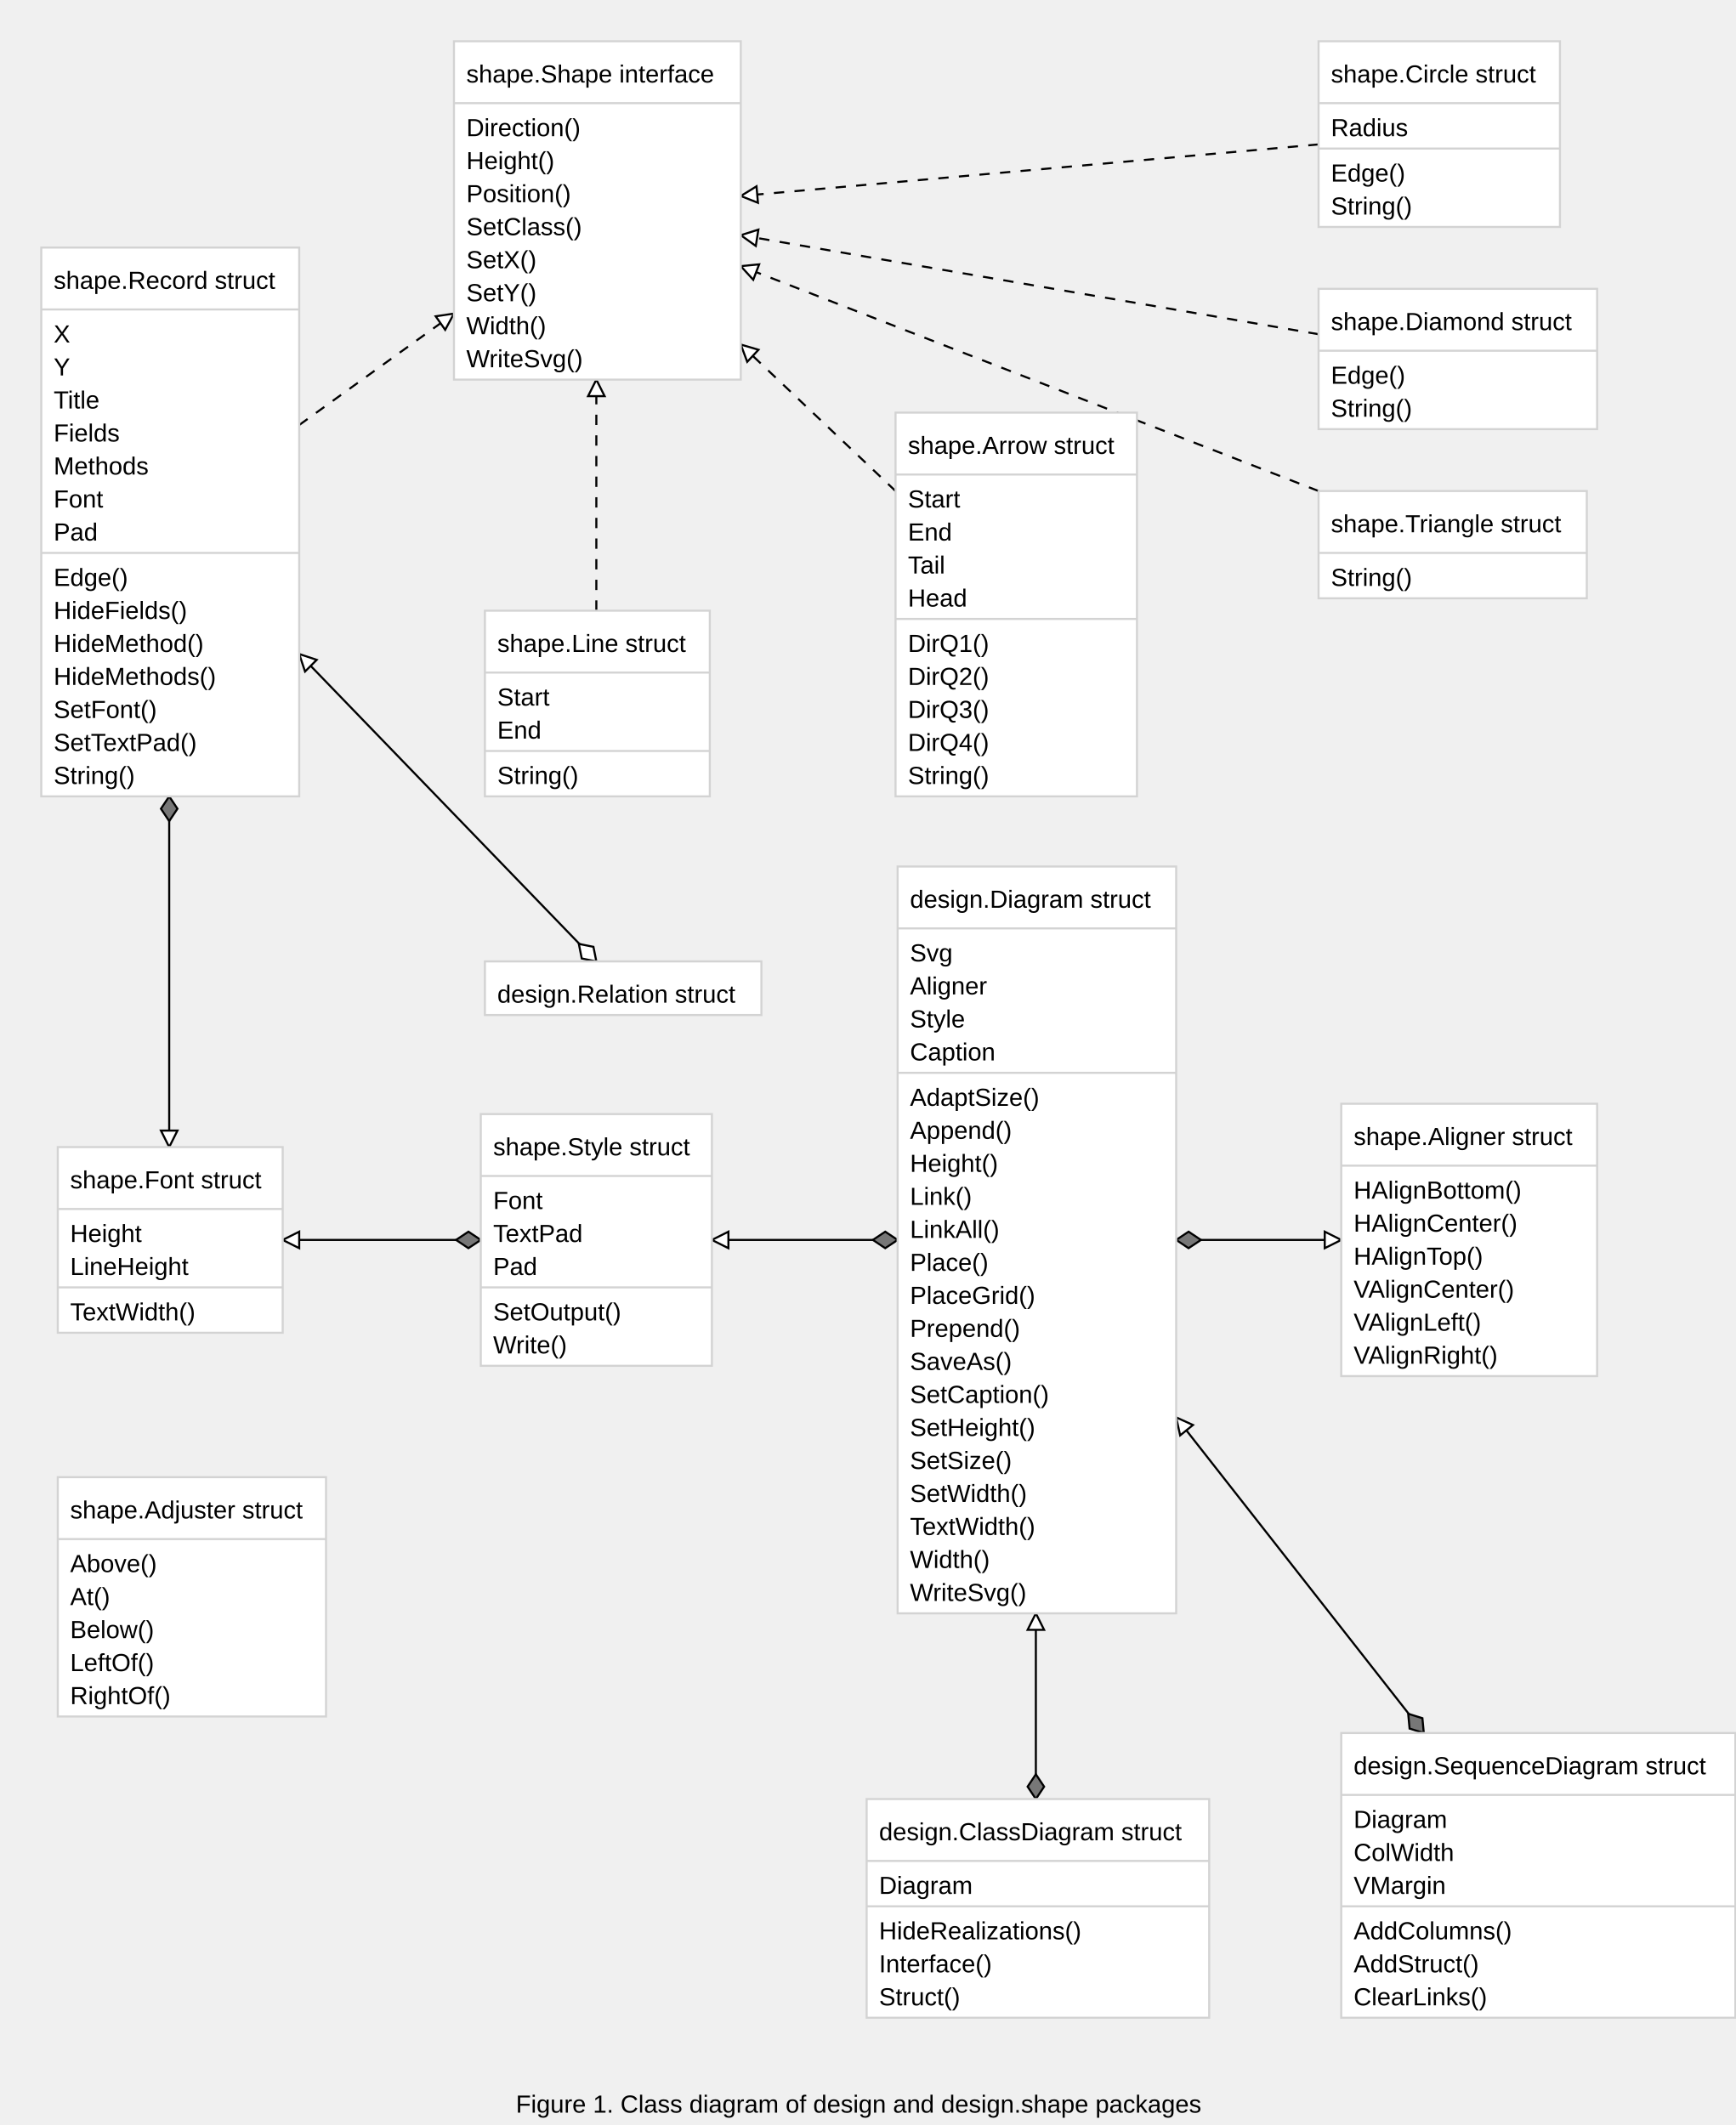
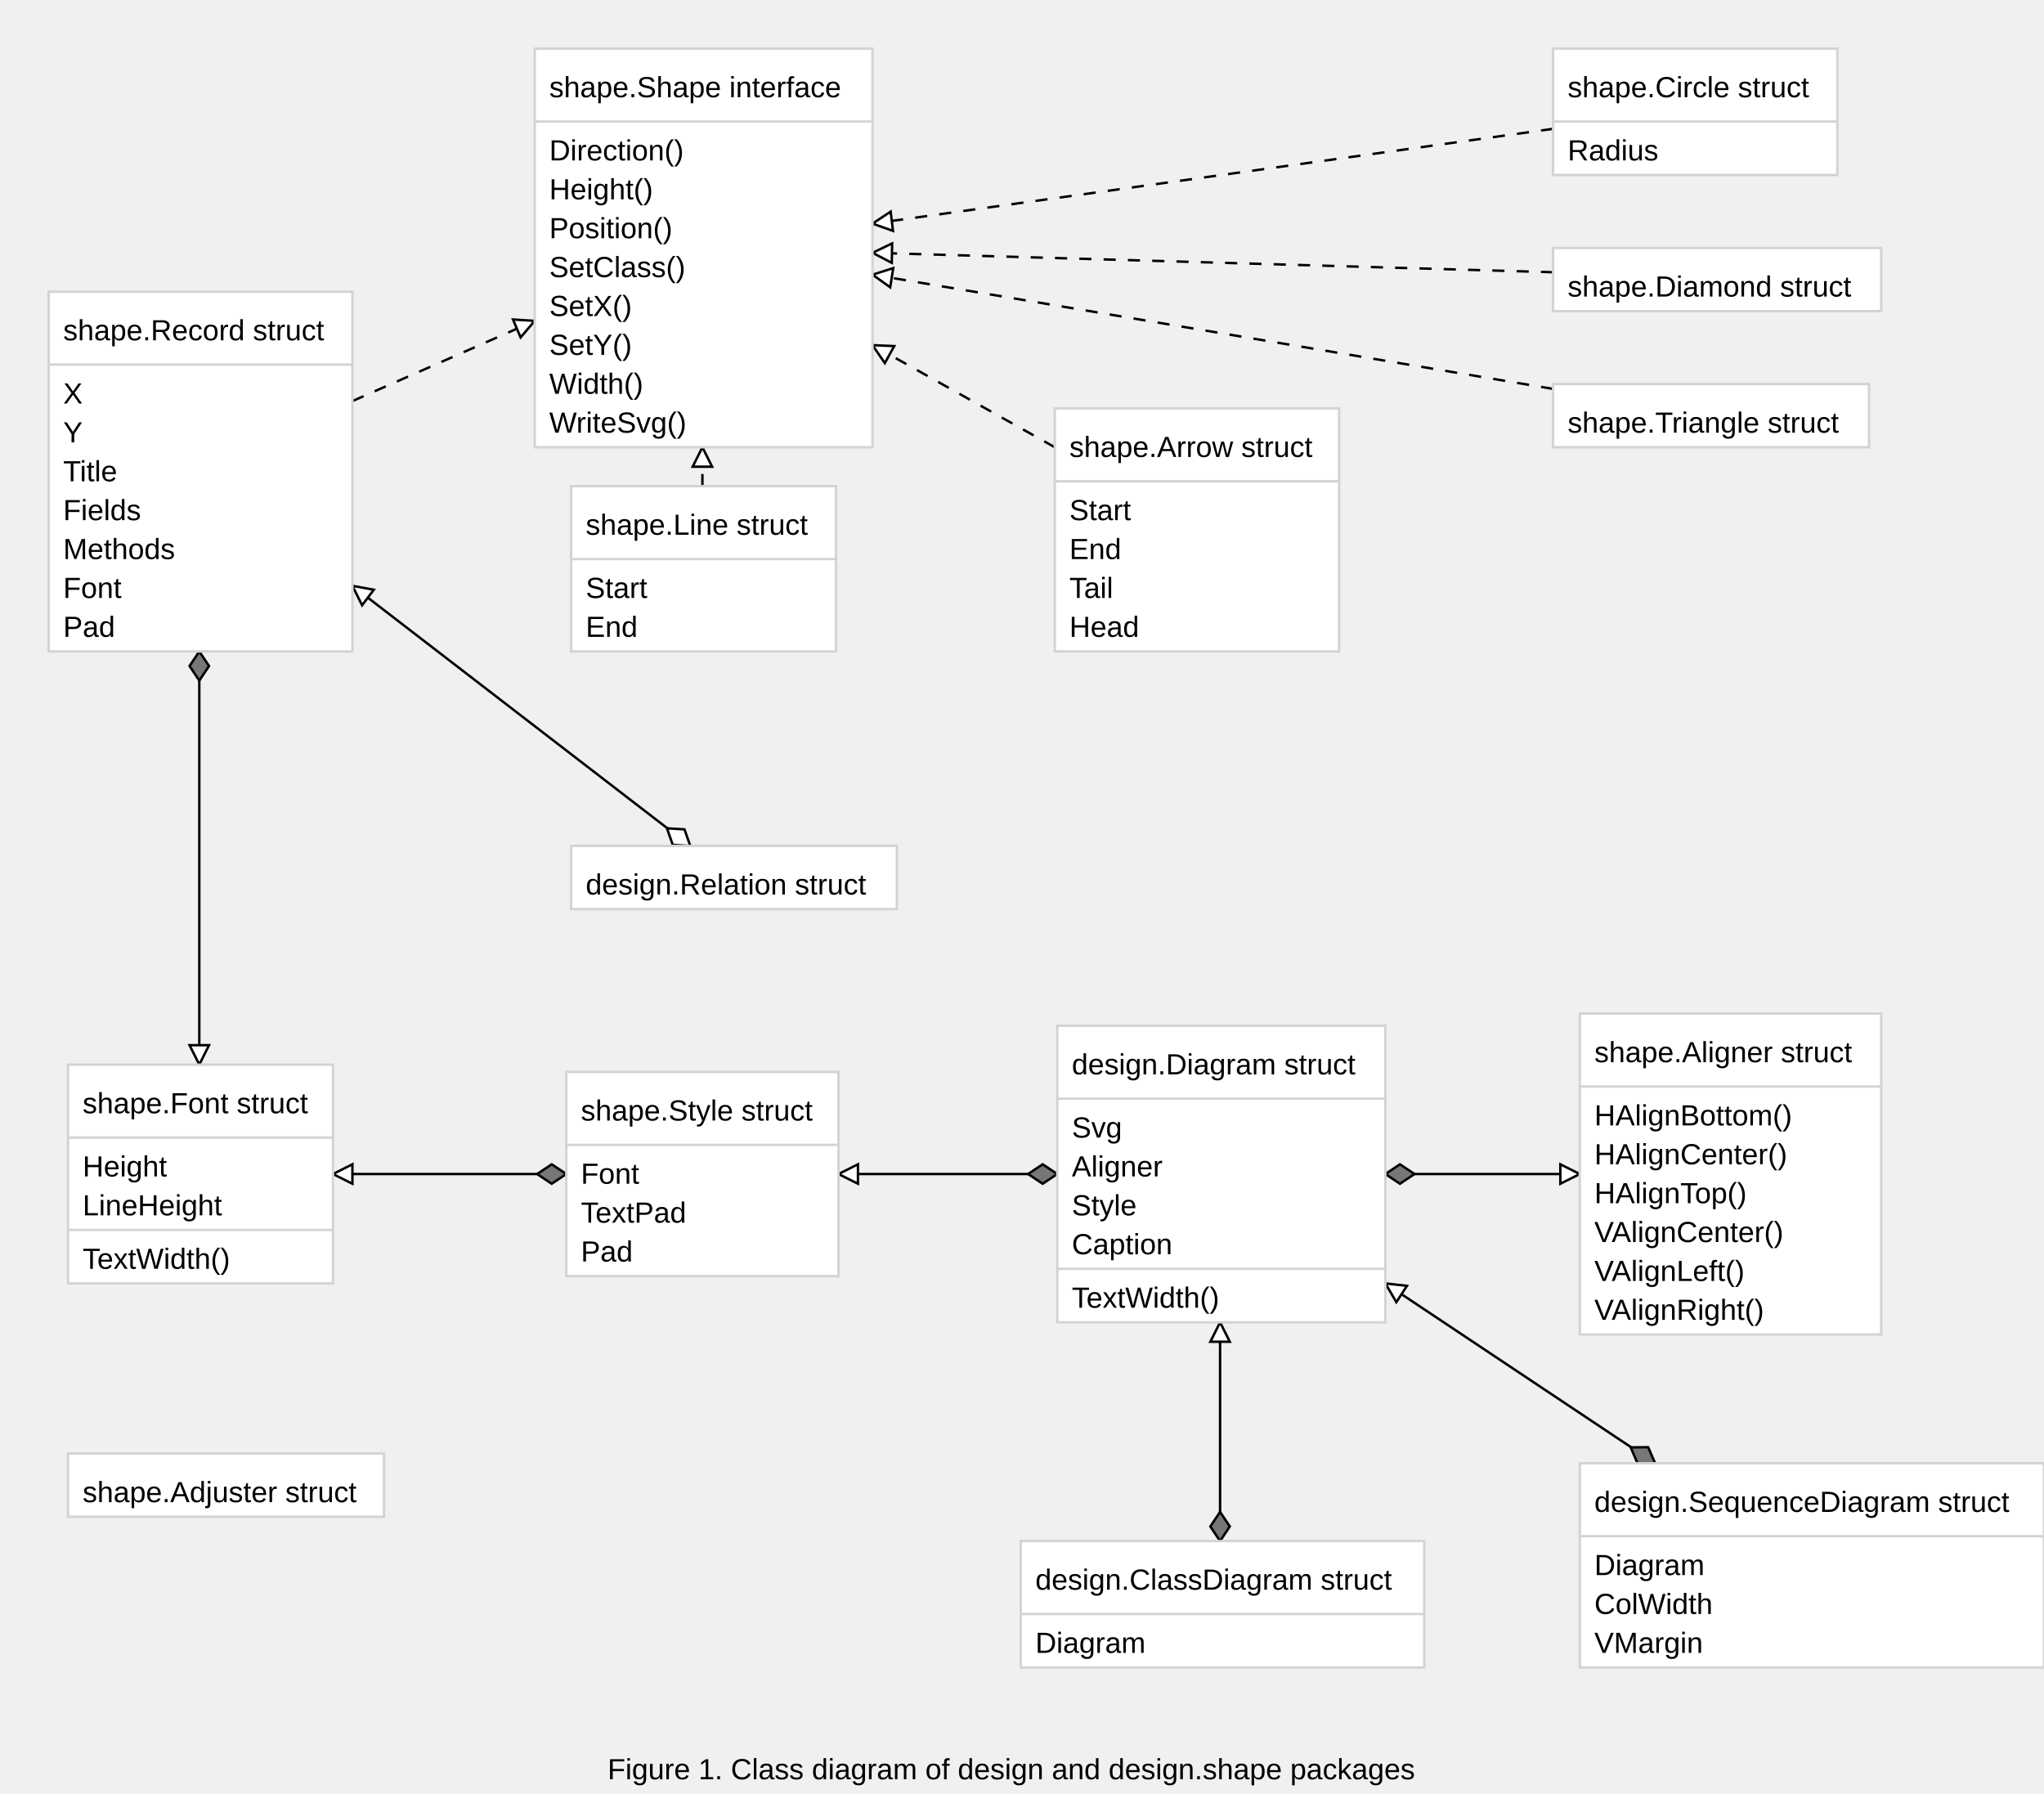
- <svg xmlns="http://www.w3.org/2000/svg" width="841" height="1030" font-family="Arial, Helvetica, sans-serif">
-   <path stroke="black" d="M289,466 L145,317" />
-   <g transform="rotate(225 289 466)">
-     <path stroke="black" fill="#ffffff" d="M289,466 l 6,-4 6,4 -6,4 -6,-4" />
+ <svg xmlns="http://www.w3.org/2000/svg" width="841" height="738" font-family="Arial, Helvetica, sans-serif">
+   <path stroke="black" d="M284,348 L145,241" />
+   <g transform="rotate(217 284 348)">
+     <path stroke="black" fill="#ffffff" d="M284,348 l 6,-4 6,4 -6,4 -6,-4" />
  </g>
-   <g transform="rotate(225 145 317)">
-     <path stroke="black" fill="#ffffff" d="M145,317 l-8,-4 l 0,8 Z" />
+   <g transform="rotate(217 145 241)">
+     <path stroke="black" fill="#ffffff" d="M145,241 l-8,-4 l 0,8 Z" />
  </g>
-   <path stroke="black" d="M570,601 L650,601" />
-   <g transform="rotate(0 570 601)">
-     <path stroke="black" fill="#777777" d="M570,601 l 6,-4 6,4 -6,4 -6,-4" />
+   <path stroke="black" d="M570,483 L650,483" />
+   <g transform="rotate(0 570 483)">
+     <path stroke="black" fill="#777777" d="M570,483 l 6,-4 6,4 -6,4 -6,-4" />
  </g>
-   <g transform="rotate(0 650 601)">
-     <path stroke="black" fill="#ffffff" d="M650,601 l-8,-4 l 0,8 Z" />
+   <g transform="rotate(0 650 483)">
+     <path stroke="black" fill="#ffffff" d="M650,483 l-8,-4 l 0,8 Z" />
  </g>
-   <path stroke="black" d="M435,601 L345,601" />
-   <g transform="rotate(180 435 601)">
-     <path stroke="black" fill="#777777" d="M435,601 l 6,-4 6,4 -6,4 -6,-4" />
+   <path stroke="black" d="M435,483 L345,483" />
+   <g transform="rotate(180 435 483)">
+     <path stroke="black" fill="#777777" d="M435,483 l 6,-4 6,4 -6,4 -6,-4" />
  </g>
-   <g transform="rotate(180 345 601)">
-     <path stroke="black" fill="#ffffff" d="M345,601 l-8,-4 l 0,8 Z" />
+   <g transform="rotate(180 345 483)">
+     <path stroke="black" fill="#ffffff" d="M345,483 l-8,-4 l 0,8 Z" />
  </g>
-   <path stroke="black" d="M502,872 L502,782" />
-   <g transform="rotate(-90 502 872)">
-     <path stroke="black" fill="#777777" d="M502,872 l 6,-4 6,4 -6,4 -6,-4" />
+   <path stroke="black" d="M502,634 L502,544" />
+   <g transform="rotate(-90 502 634)">
+     <path stroke="black" fill="#777777" d="M502,634 l 6,-4 6,4 -6,4 -6,-4" />
  </g>
-   <g transform="rotate(-90 502 782)">
-     <path stroke="black" fill="#ffffff" d="M502,782 l-8,-4 l 0,8 Z" />
+   <g transform="rotate(-90 502 544)">
+     <path stroke="black" fill="#ffffff" d="M502,544 l-8,-4 l 0,8 Z" />
  </g>
-   <path stroke="black" d="M690,840 L570,687" />
-   <g transform="rotate(231 690 840)">
-     <path stroke="black" fill="#777777" d="M690,840 l 6,-4 6,4 -6,4 -6,-4" />
+   <path stroke="black" d="M681,602 L570,528" />
+   <g transform="rotate(213 681 602)">
+     <path stroke="black" fill="#777777" d="M681,602 l 6,-4 6,4 -6,4 -6,-4" />
  </g>
-   <g transform="rotate(231 570 687)">
-     <path stroke="black" fill="#ffffff" d="M570,687 l-8,-4 l 0,8 Z" />
+   <g transform="rotate(213 570 528)">
+     <path stroke="black" fill="#ffffff" d="M570,528 l-8,-4 l 0,8 Z" />
  </g>
-   <path stroke="black" d="M233,601 L137,601" />
-   <g transform="rotate(180 233 601)">
-     <path stroke="black" fill="#777777" d="M233,601 l 6,-4 6,4 -6,4 -6,-4" />
+   <path stroke="black" d="M233,483 L137,483" />
+   <g transform="rotate(180 233 483)">
+     <path stroke="black" fill="#777777" d="M233,483 l 6,-4 6,4 -6,4 -6,-4" />
  </g>
-   <g transform="rotate(180 137 601)">
-     <path stroke="black" fill="#ffffff" d="M137,601 l-8,-4 l 0,8 Z" />
+   <g transform="rotate(180 137 483)">
+     <path stroke="black" fill="#ffffff" d="M137,483 l-8,-4 l 0,8 Z" />
  </g>
-   <path stroke="black" d="M82,386 L82,556" />
-   <g transform="rotate(90 82 386)">
-     <path stroke="black" fill="#777777" d="M82,386 l 6,-4 6,4 -6,4 -6,-4" />
+   <path stroke="black" d="M82,268 L82,438" />
+   <g transform="rotate(90 82 268)">
+     <path stroke="black" fill="#777777" d="M82,268 l 6,-4 6,4 -6,4 -6,-4" />
  </g>
-   <g transform="rotate(90 82 556)">
-     <path stroke="black" fill="#ffffff" d="M82,556 l-8,-4 l 0,8 Z" />
+   <g transform="rotate(90 82 438)">
+     <path stroke="black" fill="#ffffff" d="M82,438 l-8,-4 l 0,8 Z" />
  </g>
-   <path stroke="black" stroke-dasharray="5,5,5" d="M639,238 L359,129" />
-   <g transform="rotate(201 359 129)">
-     <path stroke="black" fill="#ffffff" d="M359,129 l-8,-4 l 0,8 Z" />
+   <path stroke="black" stroke-dasharray="5,5,5" d="M639,160 L359,113" />
+   <g transform="rotate(189 359 113)">
+     <path stroke="black" fill="#ffffff" d="M359,113 l-8,-4 l 0,8 Z" />
  </g>
-   <path stroke="black" stroke-dasharray="5,5,5" d="M639,162 L359,114" />
-   <g transform="rotate(189 359 114)">
-     <path stroke="black" fill="#ffffff" d="M359,114 l-8,-4 l 0,8 Z" />
+   <path stroke="black" stroke-dasharray="5,5,5" d="M639,112 L359,104" />
+   <g transform="rotate(181 359 104)">
+     <path stroke="black" fill="#ffffff" d="M359,104 l-8,-4 l 0,8 Z" />
  </g>
-   <path stroke="black" stroke-dasharray="5,5,5" d="M639,70 L359,95" />
-   <g transform="rotate(175 359 95)">
-     <path stroke="black" fill="#ffffff" d="M359,95 l-8,-4 l 0,8 Z" />
+   <path stroke="black" stroke-dasharray="5,5,5" d="M639,53 L359,92" />
+   <g transform="rotate(173 359 92)">
+     <path stroke="black" fill="#ffffff" d="M359,92 l-8,-4 l 0,8 Z" />
  </g>
-   <path stroke="black" stroke-dasharray="5,5,5" d="M289,296 L289,184" />
+   <path stroke="black" stroke-dasharray="5,5,5" d="M289,200 L289,184" />
  <g transform="rotate(-90 289 184)">
    <path stroke="black" fill="#ffffff" d="M289,184 l-8,-4 l 0,8 Z" />
  </g>
-   <path stroke="black" stroke-dasharray="5,5,5" d="M434,238 L359,167" />
-   <g transform="rotate(223 359 167)">
-     <path stroke="black" fill="#ffffff" d="M359,167 l-8,-4 l 0,8 Z" />
+   <path stroke="black" stroke-dasharray="5,5,5" d="M434,184 L359,142" />
+   <g transform="rotate(209 359 142)">
+     <path stroke="black" fill="#ffffff" d="M359,142 l-8,-4 l 0,8 Z" />
  </g>
-   <path stroke="black" stroke-dasharray="5,5,5" d="M145,206 L220,152" />
-   <g transform="rotate(-35 220 152)">
-     <path stroke="black" fill="#ffffff" d="M220,152 l-8,-4 l 0,8 Z" />
+   <path stroke="black" stroke-dasharray="5,5,5" d="M145,165 L220,132" />
+   <g transform="rotate(-23 220 132)">
+     <path stroke="black" fill="#ffffff" d="M220,132 l-8,-4 l 0,8 Z" />
  </g>
  <rect stroke="#d3d3d3" fill="#ffffff" x="220" y="20" width="139" height="164" />
  <line stroke="#d3d3d3" x1="220" y1="50" x2="359" y2="50" />
  <text font-family="Arial,Helvetica,sans-serif" font-size="12px" x="226" y="66">Direction()</text>
  <text font-family="Arial,Helvetica,sans-serif" font-size="12px" x="226" y="82">Height()</text>
  <text font-family="Arial,Helvetica,sans-serif" font-size="12px" x="226" y="98">Position()</text>
  <text font-family="Arial,Helvetica,sans-serif" font-size="12px" x="226" y="114">SetClass()</text>
  <text font-family="Arial,Helvetica,sans-serif" font-size="12px" x="226" y="130">SetX()</text>
  <text font-family="Arial,Helvetica,sans-serif" font-size="12px" x="226" y="146">SetY()</text>
  <text font-family="Arial,Helvetica,sans-serif" font-size="12px" x="226" y="162">Width()</text>
  <text font-family="Arial,Helvetica,sans-serif" font-size="12px" x="226" y="178">WriteSvg()</text>
  <text font-family="Arial,Helvetica,sans-serif" font-size="12px" x="226" y="40">shape.Shape interface</text>
-   <rect stroke="#d3d3d3" fill="#ffffff" x="20" y="120" width="125" height="266" />
+   <rect stroke="#d3d3d3" fill="#ffffff" x="20" y="120" width="125" height="148" />
  <line stroke="#d3d3d3" x1="20" y1="150" x2="145" y2="150" />
  <text font-family="Arial,Helvetica,sans-serif" font-size="12px" x="26" y="166">X</text>
  <text font-family="Arial,Helvetica,sans-serif" font-size="12px" x="26" y="182">Y</text>
  <text font-family="Arial,Helvetica,sans-serif" font-size="12px" x="26" y="198">Title</text>
  <text font-family="Arial,Helvetica,sans-serif" font-size="12px" x="26" y="214">Fields</text>
  <text font-family="Arial,Helvetica,sans-serif" font-size="12px" x="26" y="230">Methods</text>
  <text font-family="Arial,Helvetica,sans-serif" font-size="12px" x="26" y="246">Font</text>
  <text font-family="Arial,Helvetica,sans-serif" font-size="12px" x="26" y="262">Pad</text>
-   <line stroke="#d3d3d3" x1="20" y1="268" x2="145" y2="268" />
-   <text font-family="Arial,Helvetica,sans-serif" font-size="12px" x="26" y="284">Edge()</text>
-   <text font-family="Arial,Helvetica,sans-serif" font-size="12px" x="26" y="300">HideFields()</text>
-   <text font-family="Arial,Helvetica,sans-serif" font-size="12px" x="26" y="316">HideMethod()</text>
-   <text font-family="Arial,Helvetica,sans-serif" font-size="12px" x="26" y="332">HideMethods()</text>
-   <text font-family="Arial,Helvetica,sans-serif" font-size="12px" x="26" y="348">SetFont()</text>
-   <text font-family="Arial,Helvetica,sans-serif" font-size="12px" x="26" y="364">SetTextPad()</text>
-   <text font-family="Arial,Helvetica,sans-serif" font-size="12px" x="26" y="380">String()</text>
  <text font-family="Arial,Helvetica,sans-serif" font-size="12px" x="26" y="140">shape.Record struct</text>
-   <rect stroke="#d3d3d3" fill="#ffffff" x="235" y="296" width="109" height="90" />
-   <line stroke="#d3d3d3" x1="235" y1="326" x2="344" y2="326" />
-   <text font-family="Arial,Helvetica,sans-serif" font-size="12px" x="241" y="342">Start</text>
-   <text font-family="Arial,Helvetica,sans-serif" font-size="12px" x="241" y="358">End</text>
-   <line stroke="#d3d3d3" x1="235" y1="364" x2="344" y2="364" />
-   <text font-family="Arial,Helvetica,sans-serif" font-size="12px" x="241" y="380">String()</text>
-   <text font-family="Arial,Helvetica,sans-serif" font-size="12px" x="241" y="316">shape.Line struct</text>
-   <rect stroke="#d3d3d3" fill="#ffffff" x="434" y="200" width="117" height="186" />
-   <line stroke="#d3d3d3" x1="434" y1="230" x2="551" y2="230" />
-   <text font-family="Arial,Helvetica,sans-serif" font-size="12px" x="440" y="246">Start</text>
-   <text font-family="Arial,Helvetica,sans-serif" font-size="12px" x="440" y="262">End</text>
-   <text font-family="Arial,Helvetica,sans-serif" font-size="12px" x="440" y="278">Tail</text>
-   <text font-family="Arial,Helvetica,sans-serif" font-size="12px" x="440" y="294">Head</text>
-   <line stroke="#d3d3d3" x1="434" y1="300" x2="551" y2="300" />
-   <text font-family="Arial,Helvetica,sans-serif" font-size="12px" x="440" y="316">DirQ1()</text>
-   <text font-family="Arial,Helvetica,sans-serif" font-size="12px" x="440" y="332">DirQ2()</text>
-   <text font-family="Arial,Helvetica,sans-serif" font-size="12px" x="440" y="348">DirQ3()</text>
-   <text font-family="Arial,Helvetica,sans-serif" font-size="12px" x="440" y="364">DirQ4()</text>
-   <text font-family="Arial,Helvetica,sans-serif" font-size="12px" x="440" y="380">String()</text>
-   <text font-family="Arial,Helvetica,sans-serif" font-size="12px" x="440" y="220">shape.Arrow struct</text>
-   <rect stroke="#d3d3d3" fill="#ffffff" x="639" y="20" width="117" height="90" />
+   <rect stroke="#d3d3d3" fill="#ffffff" x="235" y="200" width="109" height="68" />
+   <line stroke="#d3d3d3" x1="235" y1="230" x2="344" y2="230" />
+   <text font-family="Arial,Helvetica,sans-serif" font-size="12px" x="241" y="246">Start</text>
+   <text font-family="Arial,Helvetica,sans-serif" font-size="12px" x="241" y="262">End</text>
+   <text font-family="Arial,Helvetica,sans-serif" font-size="12px" x="241" y="220">shape.Line struct</text>
+   <rect stroke="#d3d3d3" fill="#ffffff" x="434" y="168" width="117" height="100" />
+   <line stroke="#d3d3d3" x1="434" y1="198" x2="551" y2="198" />
+   <text font-family="Arial,Helvetica,sans-serif" font-size="12px" x="440" y="214">Start</text>
+   <text font-family="Arial,Helvetica,sans-serif" font-size="12px" x="440" y="230">End</text>
+   <text font-family="Arial,Helvetica,sans-serif" font-size="12px" x="440" y="246">Tail</text>
+   <text font-family="Arial,Helvetica,sans-serif" font-size="12px" x="440" y="262">Head</text>
+   <text font-family="Arial,Helvetica,sans-serif" font-size="12px" x="440" y="188">shape.Arrow struct</text>
+   <rect stroke="#d3d3d3" fill="#ffffff" x="639" y="20" width="117" height="52" />
  <line stroke="#d3d3d3" x1="639" y1="50" x2="756" y2="50" />
  <text font-family="Arial,Helvetica,sans-serif" font-size="12px" x="645" y="66">Radius</text>
-   <line stroke="#d3d3d3" x1="639" y1="72" x2="756" y2="72" />
-   <text font-family="Arial,Helvetica,sans-serif" font-size="12px" x="645" y="88">Edge()</text>
-   <text font-family="Arial,Helvetica,sans-serif" font-size="12px" x="645" y="104">String()</text>
  <text font-family="Arial,Helvetica,sans-serif" font-size="12px" x="645" y="40">shape.Circle struct</text>
-   <rect stroke="#d3d3d3" fill="#ffffff" x="639" y="140" width="135" height="68" />
-   <line stroke="#d3d3d3" x1="639" y1="170" x2="774" y2="170" />
-   <text font-family="Arial,Helvetica,sans-serif" font-size="12px" x="645" y="186">Edge()</text>
-   <text font-family="Arial,Helvetica,sans-serif" font-size="12px" x="645" y="202">String()</text>
-   <text font-family="Arial,Helvetica,sans-serif" font-size="12px" x="645" y="160">shape.Diamond struct</text>
-   <rect stroke="#d3d3d3" fill="#ffffff" x="639" y="238" width="130" height="52" />
-   <line stroke="#d3d3d3" x1="639" y1="268" x2="769" y2="268" />
-   <text font-family="Arial,Helvetica,sans-serif" font-size="12px" x="645" y="284">String()</text>
-   <text font-family="Arial,Helvetica,sans-serif" font-size="12px" x="645" y="258">shape.Triangle struct</text>
-   <rect stroke="#d3d3d3" fill="#ffffff" x="28" y="556" width="109" height="90" />
-   <line stroke="#d3d3d3" x1="28" y1="586" x2="137" y2="586" />
-   <text font-family="Arial,Helvetica,sans-serif" font-size="12px" x="34" y="602">Height</text>
-   <text font-family="Arial,Helvetica,sans-serif" font-size="12px" x="34" y="618">LineHeight</text>
-   <line stroke="#d3d3d3" x1="28" y1="624" x2="137" y2="624" />
-   <text font-family="Arial,Helvetica,sans-serif" font-size="12px" x="34" y="640">TextWidth()</text>
-   <text font-family="Arial,Helvetica,sans-serif" font-size="12px" x="34" y="576">shape.Font struct</text>
-   <rect stroke="#d3d3d3" fill="#ffffff" x="233" y="540" width="112" height="122" />
-   <line stroke="#d3d3d3" x1="233" y1="570" x2="345" y2="570" />
-   <text font-family="Arial,Helvetica,sans-serif" font-size="12px" x="239" y="586">Font</text>
-   <text font-family="Arial,Helvetica,sans-serif" font-size="12px" x="239" y="602">TextPad</text>
-   <text font-family="Arial,Helvetica,sans-serif" font-size="12px" x="239" y="618">Pad</text>
-   <line stroke="#d3d3d3" x1="233" y1="624" x2="345" y2="624" />
-   <text font-family="Arial,Helvetica,sans-serif" font-size="12px" x="239" y="640">SetOutput()</text>
-   <text font-family="Arial,Helvetica,sans-serif" font-size="12px" x="239" y="656">Write()</text>
-   <text font-family="Arial,Helvetica,sans-serif" font-size="12px" x="239" y="560">shape.Style struct</text>
-   <rect stroke="#d3d3d3" fill="#ffffff" x="235" y="466" width="134" height="26" />
-   <text font-family="Arial,Helvetica,sans-serif" font-size="12px" x="241" y="486">design.Relation struct</text>
-   <rect stroke="#d3d3d3" fill="#ffffff" x="435" y="420" width="135" height="362" />
-   <line stroke="#d3d3d3" x1="435" y1="450" x2="570" y2="450" />
-   <text font-family="Arial,Helvetica,sans-serif" font-size="12px" x="441" y="466">Svg</text>
-   <text font-family="Arial,Helvetica,sans-serif" font-size="12px" x="441" y="482">Aligner</text>
-   <text font-family="Arial,Helvetica,sans-serif" font-size="12px" x="441" y="498">Style</text>
-   <text font-family="Arial,Helvetica,sans-serif" font-size="12px" x="441" y="514">Caption</text>
-   <line stroke="#d3d3d3" x1="435" y1="520" x2="570" y2="520" />
-   <text font-family="Arial,Helvetica,sans-serif" font-size="12px" x="441" y="536">AdaptSize()</text>
-   <text font-family="Arial,Helvetica,sans-serif" font-size="12px" x="441" y="552">Append()</text>
-   <text font-family="Arial,Helvetica,sans-serif" font-size="12px" x="441" y="568">Height()</text>
-   <text font-family="Arial,Helvetica,sans-serif" font-size="12px" x="441" y="584">Link()</text>
-   <text font-family="Arial,Helvetica,sans-serif" font-size="12px" x="441" y="600">LinkAll()</text>
-   <text font-family="Arial,Helvetica,sans-serif" font-size="12px" x="441" y="616">Place()</text>
-   <text font-family="Arial,Helvetica,sans-serif" font-size="12px" x="441" y="632">PlaceGrid()</text>
-   <text font-family="Arial,Helvetica,sans-serif" font-size="12px" x="441" y="648">Prepend()</text>
-   <text font-family="Arial,Helvetica,sans-serif" font-size="12px" x="441" y="664">SaveAs()</text>
-   <text font-family="Arial,Helvetica,sans-serif" font-size="12px" x="441" y="680">SetCaption()</text>
-   <text font-family="Arial,Helvetica,sans-serif" font-size="12px" x="441" y="696">SetHeight()</text>
-   <text font-family="Arial,Helvetica,sans-serif" font-size="12px" x="441" y="712">SetSize()</text>
-   <text font-family="Arial,Helvetica,sans-serif" font-size="12px" x="441" y="728">SetWidth()</text>
-   <text font-family="Arial,Helvetica,sans-serif" font-size="12px" x="441" y="744">TextWidth()</text>
-   <text font-family="Arial,Helvetica,sans-serif" font-size="12px" x="441" y="760">Width()</text>
-   <text font-family="Arial,Helvetica,sans-serif" font-size="12px" x="441" y="776">WriteSvg()</text>
-   <text font-family="Arial,Helvetica,sans-serif" font-size="12px" x="441" y="440">design.Diagram struct</text>
-   <rect stroke="#d3d3d3" fill="#ffffff" x="650" y="535" width="124" height="132" />
-   <line stroke="#d3d3d3" x1="650" y1="565" x2="774" y2="565" />
-   <text font-family="Arial,Helvetica,sans-serif" font-size="12px" x="656" y="581">HAlignBottom()</text>
-   <text font-family="Arial,Helvetica,sans-serif" font-size="12px" x="656" y="597">HAlignCenter()</text>
-   <text font-family="Arial,Helvetica,sans-serif" font-size="12px" x="656" y="613">HAlignTop()</text>
-   <text font-family="Arial,Helvetica,sans-serif" font-size="12px" x="656" y="629">VAlignCenter()</text>
-   <text font-family="Arial,Helvetica,sans-serif" font-size="12px" x="656" y="645">VAlignLeft()</text>
-   <text font-family="Arial,Helvetica,sans-serif" font-size="12px" x="656" y="661">VAlignRight()</text>
-   <text font-family="Arial,Helvetica,sans-serif" font-size="12px" x="656" y="555">shape.Aligner struct</text>
-   <rect stroke="#d3d3d3" fill="#ffffff" x="28" y="716" width="130" height="116" />
-   <line stroke="#d3d3d3" x1="28" y1="746" x2="158" y2="746" />
-   <text font-family="Arial,Helvetica,sans-serif" font-size="12px" x="34" y="762">Above()</text>
-   <text font-family="Arial,Helvetica,sans-serif" font-size="12px" x="34" y="778">At()</text>
-   <text font-family="Arial,Helvetica,sans-serif" font-size="12px" x="34" y="794">Below()</text>
-   <text font-family="Arial,Helvetica,sans-serif" font-size="12px" x="34" y="810">LeftOf()</text>
-   <text font-family="Arial,Helvetica,sans-serif" font-size="12px" x="34" y="826">RightOf()</text>
-   <text font-family="Arial,Helvetica,sans-serif" font-size="12px" x="34" y="736">shape.Adjuster struct</text>
-   <rect stroke="#d3d3d3" fill="#ffffff" x="650" y="840" width="191" height="138" />
-   <line stroke="#d3d3d3" x1="650" y1="870" x2="841" y2="870" />
-   <text font-family="Arial,Helvetica,sans-serif" font-size="12px" x="656" y="886">Diagram</text>
-   <text font-family="Arial,Helvetica,sans-serif" font-size="12px" x="656" y="902">ColWidth</text>
-   <text font-family="Arial,Helvetica,sans-serif" font-size="12px" x="656" y="918">VMargin</text>
-   <line stroke="#d3d3d3" x1="650" y1="924" x2="841" y2="924" />
-   <text font-family="Arial,Helvetica,sans-serif" font-size="12px" x="656" y="940">AddColumns()</text>
-   <text font-family="Arial,Helvetica,sans-serif" font-size="12px" x="656" y="956">AddStruct()</text>
-   <text font-family="Arial,Helvetica,sans-serif" font-size="12px" x="656" y="972">ClearLinks()</text>
-   <text font-family="Arial,Helvetica,sans-serif" font-size="12px" x="656" y="860">design.SequenceDiagram struct</text>
-   <rect stroke="#d3d3d3" fill="#ffffff" x="420" y="872" width="166" height="106" />
-   <line stroke="#d3d3d3" x1="420" y1="902" x2="586" y2="902" />
-   <text font-family="Arial,Helvetica,sans-serif" font-size="12px" x="426" y="918">Diagram</text>
-   <line stroke="#d3d3d3" x1="420" y1="924" x2="586" y2="924" />
-   <text font-family="Arial,Helvetica,sans-serif" font-size="12px" x="426" y="940">HideRealizations()</text>
-   <text font-family="Arial,Helvetica,sans-serif" font-size="12px" x="426" y="956">Interface()</text>
-   <text font-family="Arial,Helvetica,sans-serif" font-size="12px" x="426" y="972">Struct()</text>
-   <text font-family="Arial,Helvetica,sans-serif" font-size="12px" x="426" y="892">design.ClassDiagram struct</text>
-   <text font-family="Arial,Helvetica,sans-serif" font-size="12px" x="250" y="1024">Figure 1. Class diagram of design and design.shape packages</text>
+   <rect stroke="#d3d3d3" fill="#ffffff" x="639" y="102" width="135" height="26" />
+   <text font-family="Arial,Helvetica,sans-serif" font-size="12px" x="645" y="122">shape.Diamond struct</text>
+   <rect stroke="#d3d3d3" fill="#ffffff" x="639" y="158" width="130" height="26" />
+   <text font-family="Arial,Helvetica,sans-serif" font-size="12px" x="645" y="178">shape.Triangle struct</text>
+   <rect stroke="#d3d3d3" fill="#ffffff" x="28" y="438" width="109" height="90" />
+   <line stroke="#d3d3d3" x1="28" y1="468" x2="137" y2="468" />
+   <text font-family="Arial,Helvetica,sans-serif" font-size="12px" x="34" y="484">Height</text>
+   <text font-family="Arial,Helvetica,sans-serif" font-size="12px" x="34" y="500">LineHeight</text>
+   <line stroke="#d3d3d3" x1="28" y1="506" x2="137" y2="506" />
+   <text font-family="Arial,Helvetica,sans-serif" font-size="12px" x="34" y="522">TextWidth()</text>
+   <text font-family="Arial,Helvetica,sans-serif" font-size="12px" x="34" y="458">shape.Font struct</text>
+   <rect stroke="#d3d3d3" fill="#ffffff" x="233" y="441" width="112" height="84" />
+   <line stroke="#d3d3d3" x1="233" y1="471" x2="345" y2="471" />
+   <text font-family="Arial,Helvetica,sans-serif" font-size="12px" x="239" y="487">Font</text>
+   <text font-family="Arial,Helvetica,sans-serif" font-size="12px" x="239" y="503">TextPad</text>
+   <text font-family="Arial,Helvetica,sans-serif" font-size="12px" x="239" y="519">Pad</text>
+   <text font-family="Arial,Helvetica,sans-serif" font-size="12px" x="239" y="461">shape.Style struct</text>
+   <rect stroke="#d3d3d3" fill="#ffffff" x="235" y="348" width="134" height="26" />
+   <text font-family="Arial,Helvetica,sans-serif" font-size="12px" x="241" y="368">design.Relation struct</text>
+   <rect stroke="#d3d3d3" fill="#ffffff" x="435" y="422" width="135" height="122" />
+   <line stroke="#d3d3d3" x1="435" y1="452" x2="570" y2="452" />
+   <text font-family="Arial,Helvetica,sans-serif" font-size="12px" x="441" y="468">Svg</text>
+   <text font-family="Arial,Helvetica,sans-serif" font-size="12px" x="441" y="484">Aligner</text>
+   <text font-family="Arial,Helvetica,sans-serif" font-size="12px" x="441" y="500">Style</text>
+   <text font-family="Arial,Helvetica,sans-serif" font-size="12px" x="441" y="516">Caption</text>
+   <line stroke="#d3d3d3" x1="435" y1="522" x2="570" y2="522" />
+   <text font-family="Arial,Helvetica,sans-serif" font-size="12px" x="441" y="538">TextWidth()</text>
+   <text font-family="Arial,Helvetica,sans-serif" font-size="12px" x="441" y="442">design.Diagram struct</text>
+   <rect stroke="#d3d3d3" fill="#ffffff" x="650" y="417" width="124" height="132" />
+   <line stroke="#d3d3d3" x1="650" y1="447" x2="774" y2="447" />
+   <text font-family="Arial,Helvetica,sans-serif" font-size="12px" x="656" y="463">HAlignBottom()</text>
+   <text font-family="Arial,Helvetica,sans-serif" font-size="12px" x="656" y="479">HAlignCenter()</text>
+   <text font-family="Arial,Helvetica,sans-serif" font-size="12px" x="656" y="495">HAlignTop()</text>
+   <text font-family="Arial,Helvetica,sans-serif" font-size="12px" x="656" y="511">VAlignCenter()</text>
+   <text font-family="Arial,Helvetica,sans-serif" font-size="12px" x="656" y="527">VAlignLeft()</text>
+   <text font-family="Arial,Helvetica,sans-serif" font-size="12px" x="656" y="543">VAlignRight()</text>
+   <text font-family="Arial,Helvetica,sans-serif" font-size="12px" x="656" y="437">shape.Aligner struct</text>
+   <rect stroke="#d3d3d3" fill="#ffffff" x="28" y="598" width="130" height="26" />
+   <text font-family="Arial,Helvetica,sans-serif" font-size="12px" x="34" y="618">shape.Adjuster struct</text>
+   <rect stroke="#d3d3d3" fill="#ffffff" x="650" y="602" width="191" height="84" />
+   <line stroke="#d3d3d3" x1="650" y1="632" x2="841" y2="632" />
+   <text font-family="Arial,Helvetica,sans-serif" font-size="12px" x="656" y="648">Diagram</text>
+   <text font-family="Arial,Helvetica,sans-serif" font-size="12px" x="656" y="664">ColWidth</text>
+   <text font-family="Arial,Helvetica,sans-serif" font-size="12px" x="656" y="680">VMargin</text>
+   <text font-family="Arial,Helvetica,sans-serif" font-size="12px" x="656" y="622">design.SequenceDiagram struct</text>
+   <rect stroke="#d3d3d3" fill="#ffffff" x="420" y="634" width="166" height="52" />
+   <line stroke="#d3d3d3" x1="420" y1="664" x2="586" y2="664" />
+   <text font-family="Arial,Helvetica,sans-serif" font-size="12px" x="426" y="680">Diagram</text>
+   <text font-family="Arial,Helvetica,sans-serif" font-size="12px" x="426" y="654">design.ClassDiagram struct</text>
+   <text font-family="Arial,Helvetica,sans-serif" font-size="12px" x="250" y="732">Figure 1. Class diagram of design and design.shape packages</text>
</svg>
